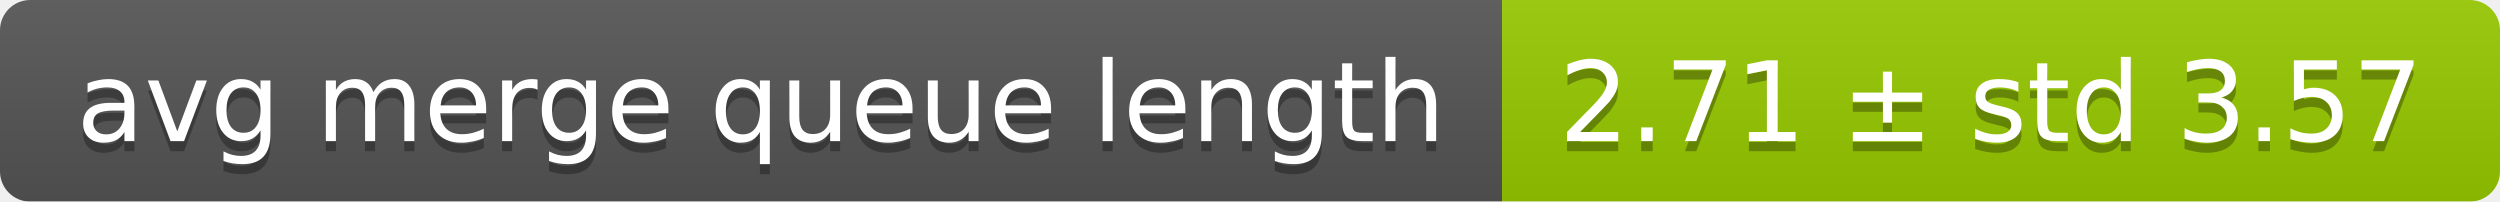
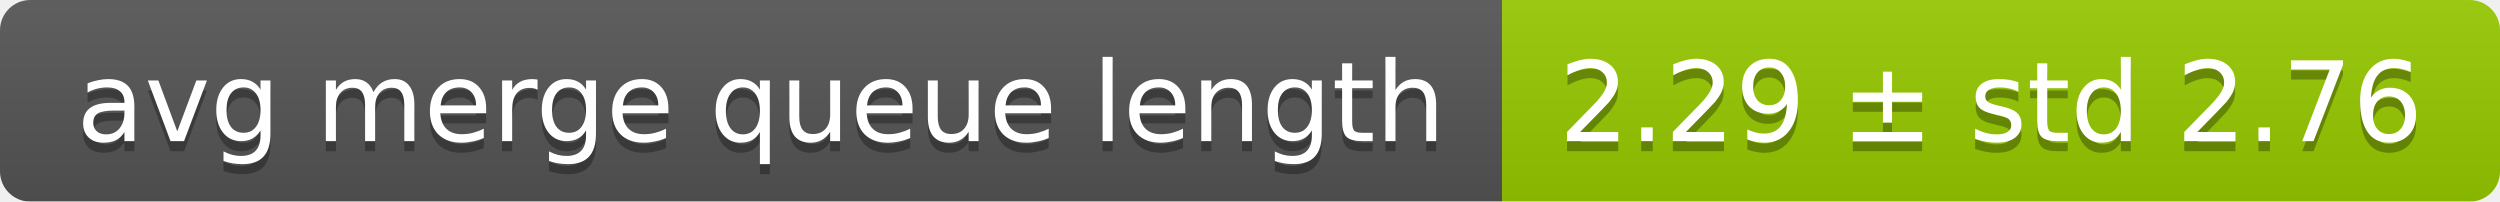
<svg xmlns="http://www.w3.org/2000/svg" width="248" height="20">
  <linearGradient id="smooth" x2="0" y2="100%">
    <stop offset="0" stop-color="#bbb" stop-opacity=".1" />
    <stop offset="1" stop-opacity=".1" />
  </linearGradient>
  <mask id="round">
    <rect width="248" height="20" rx="3" fill="#fff" />
  </mask>
  <g mask="url(#round)">
    <rect width="149" height="20" fill="#555" />
    <rect x="149" width="99" height="20" fill="#97ca00" />
    <rect width="248" height="20" fill="url(#smooth)" />
  </g>
  <g fill="#fff" text-anchor="middle" font-family="DejaVu Sans,Verdana,Geneva,sans-serif" font-size="11">
    <text x="75.5" y="15" fill="#010101" fill-opacity=".3">avg merge queue length</text>
    <text x="75.5" y="14">avg merge queue length</text>
-     <text x="197.5" y="15" fill="#010101" fill-opacity=".3">2.71 ± std 3.57</text>
-     <text x="197.5" y="14">2.71 ± std 3.57</text>
+     <text x="197.5" y="15" fill="#010101" fill-opacity=".3">2.29 ± std 2.76</text>
+     <text x="197.5" y="14">2.29 ± std 2.76</text>
  </g>
</svg>
